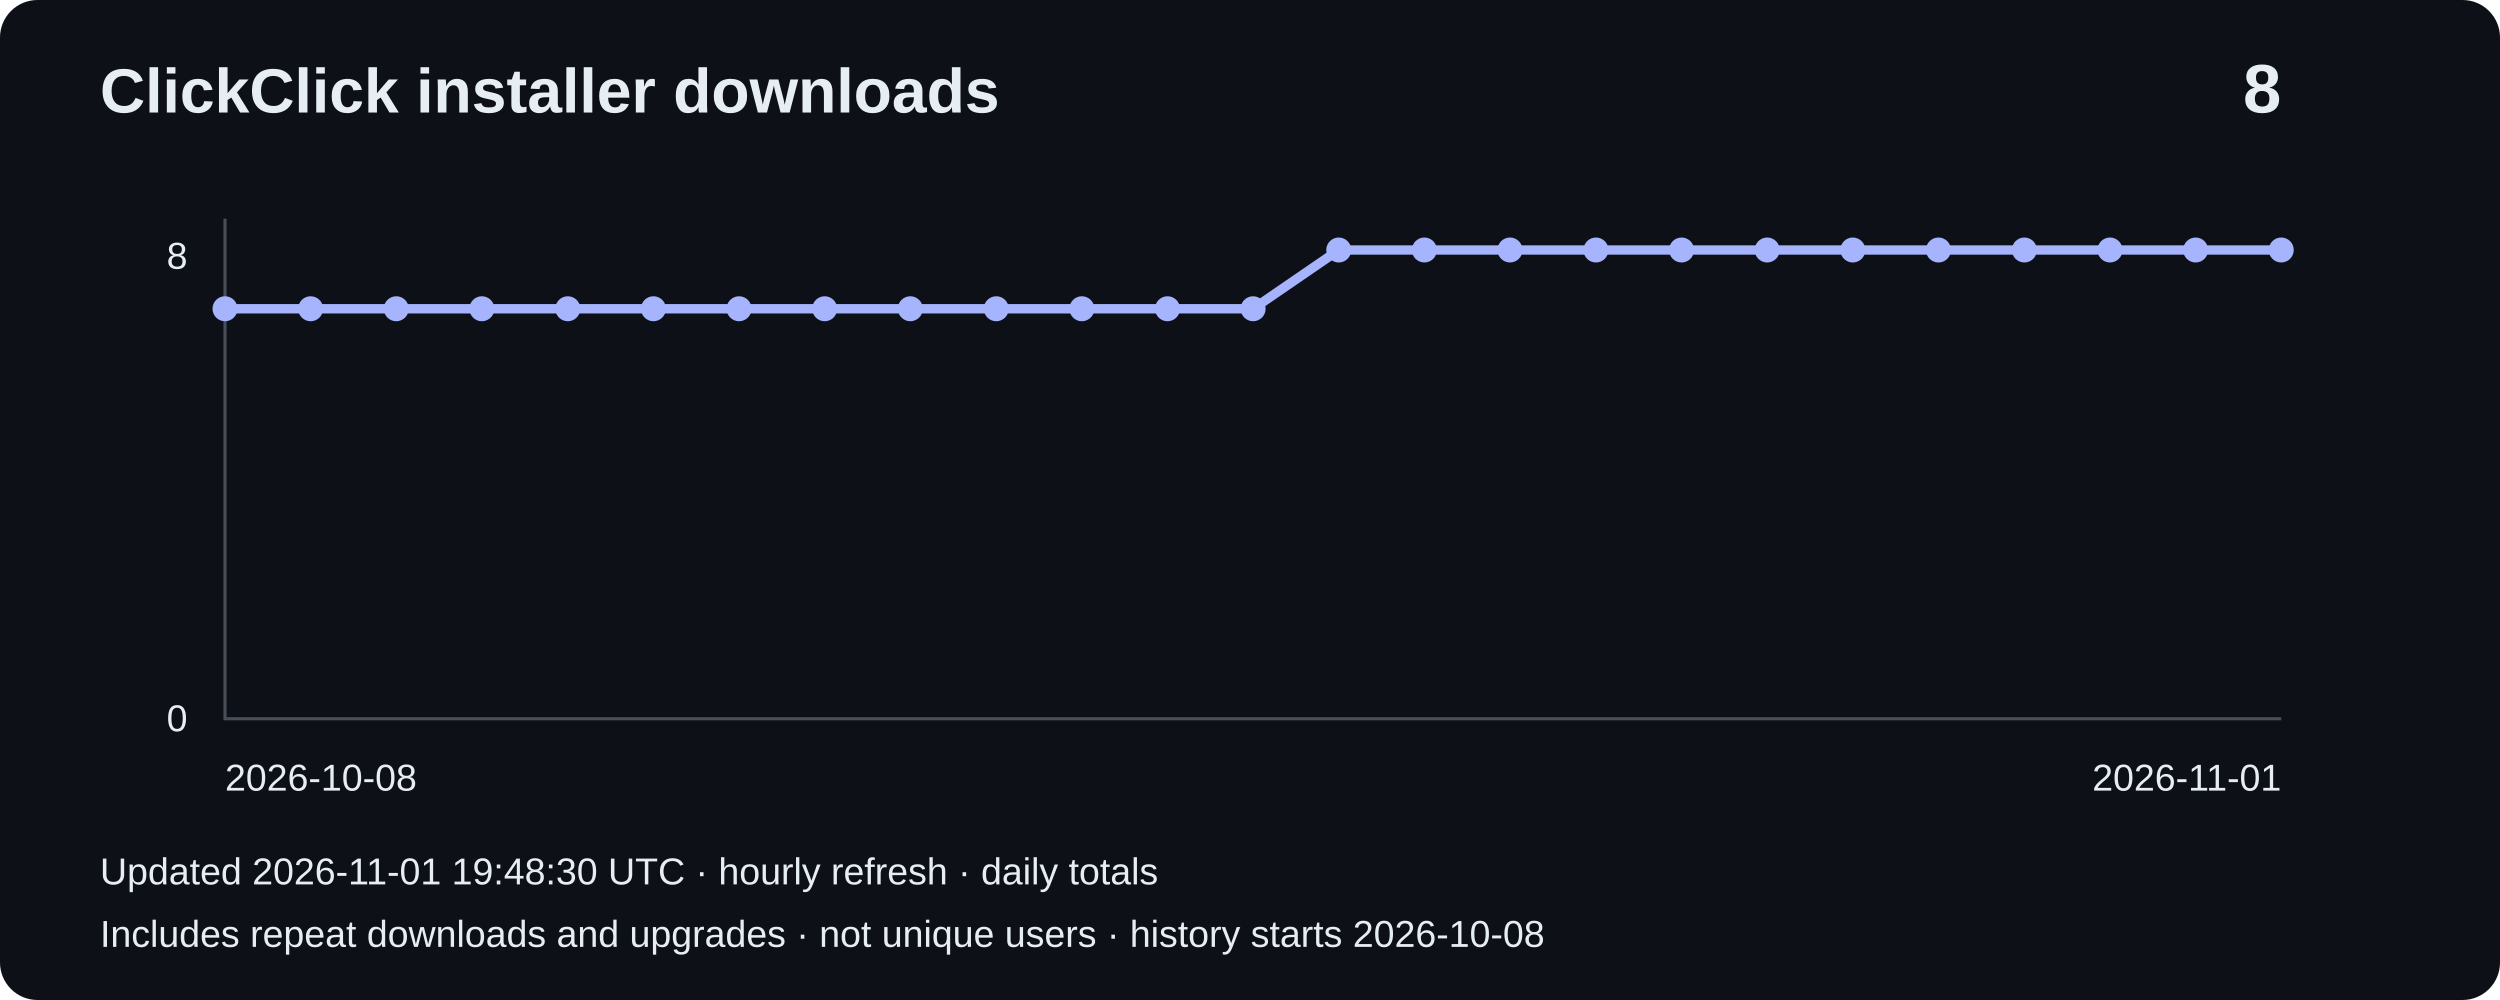
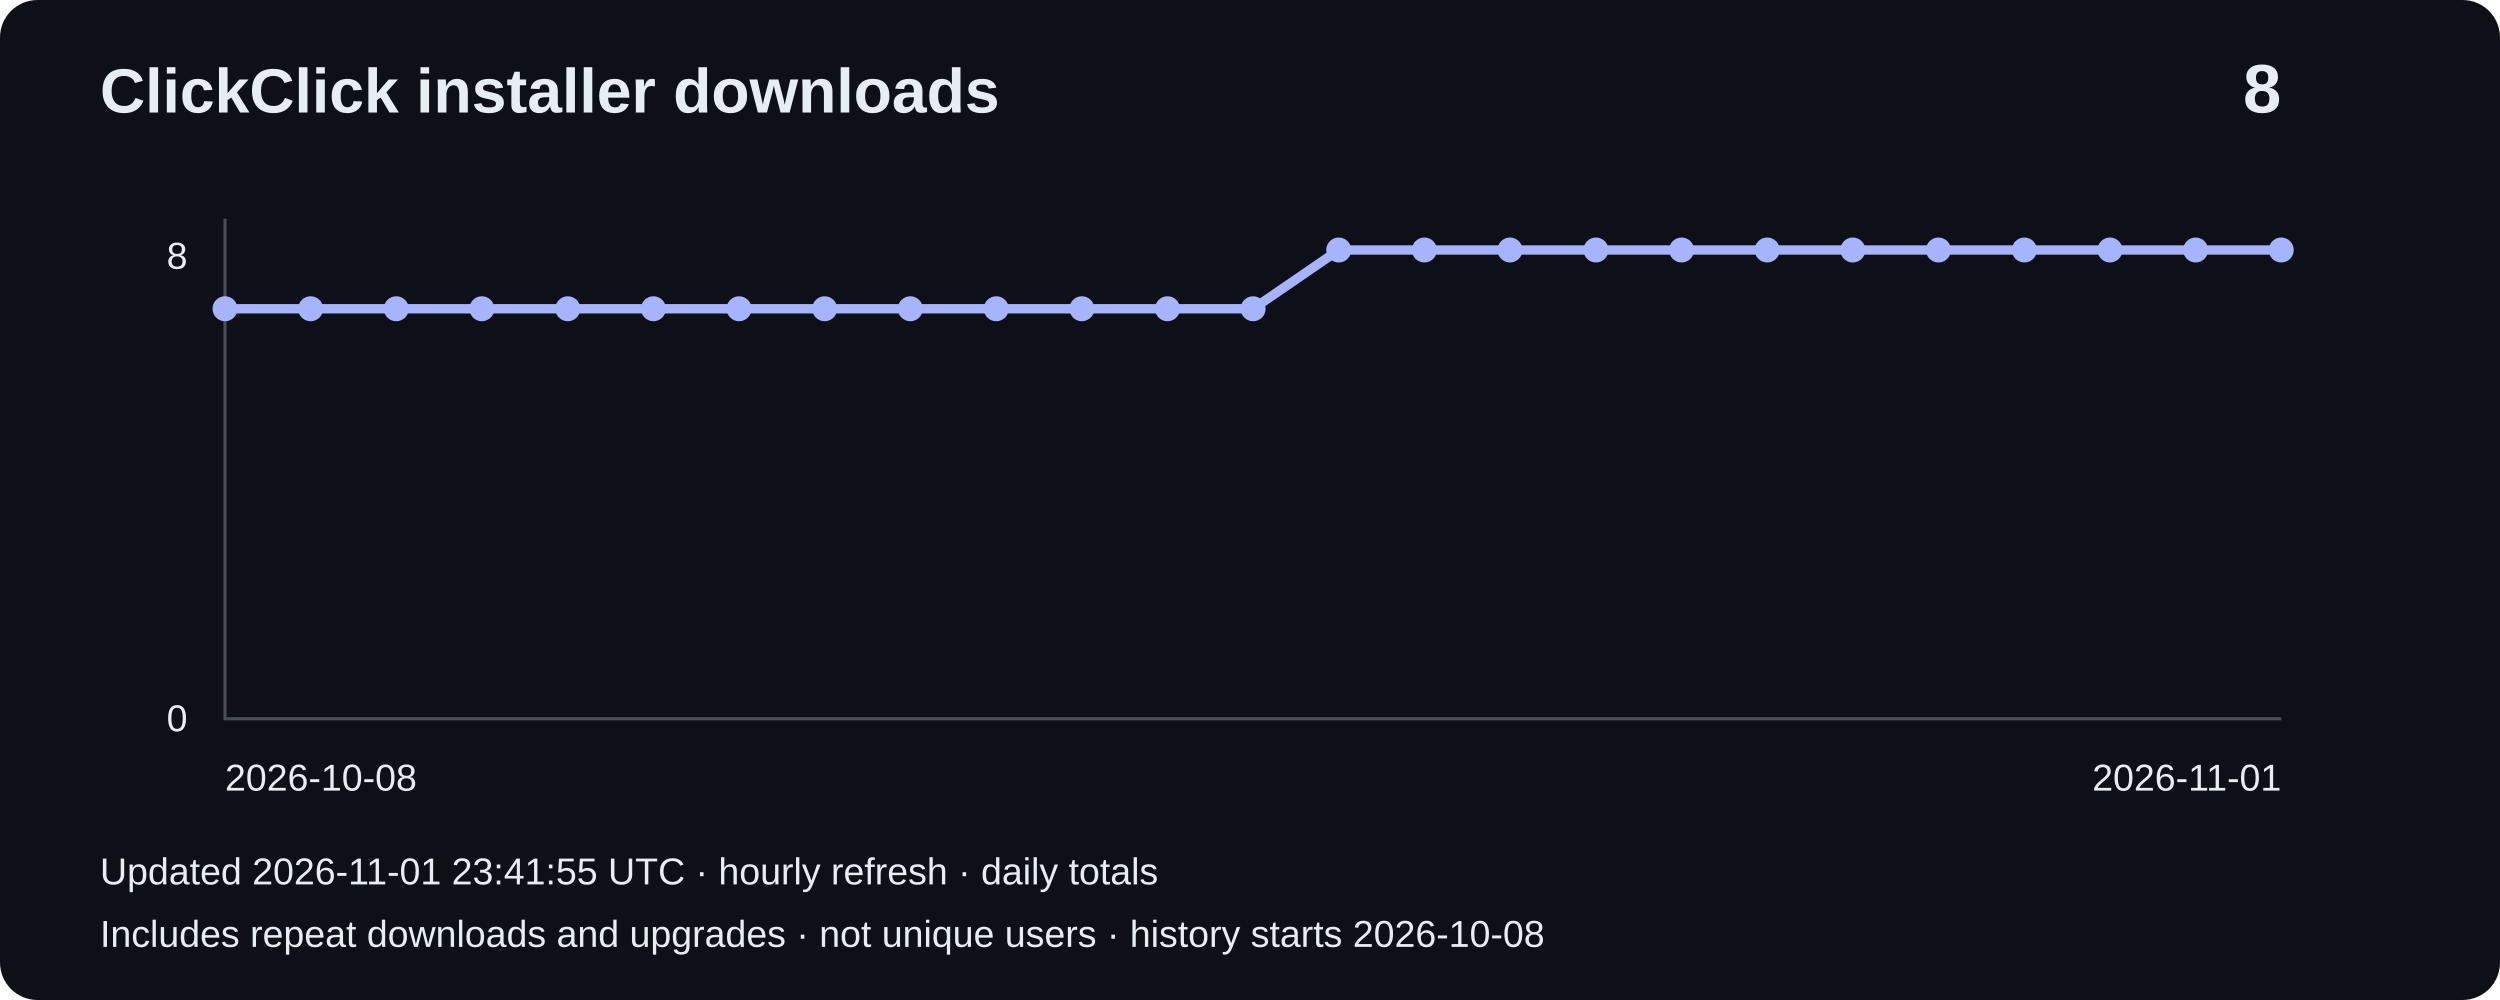
<svg xmlns="http://www.w3.org/2000/svg" width="800" height="320" viewBox="0 0 800 320" role="img" aria-label="Installer downloads: 8">
  <rect width="800" height="320" rx="12" fill="#0d1117" />
  <g font-family="Arial,sans-serif" fill="#e6edf3">
    <text x="32" y="36" font-size="20" font-weight="bold">ClickClick installer downloads</text>
    <text x="730" y="36" font-size="22" text-anchor="end" font-weight="bold">8</text>
    <path d="M72 70V230H730" fill="none" stroke="#484f58" />
    <text x="60" y="86" text-anchor="end" font-size="12">8</text>
    <text x="60" y="234" text-anchor="end" font-size="12">0</text>
    <polyline points="72.0,98.8 99.4,98.8 126.8,98.8 154.2,98.8 181.7,98.8 209.1,98.8 236.5,98.8 263.9,98.8 291.3,98.8 318.8,98.8 346.2,98.8 373.6,98.8 401.0,98.8 428.4,80.0 455.8,80.0 483.2,80.0 510.7,80.0 538.1,80.0 565.5,80.0 592.9,80.0 620.3,80.0 647.8,80.0 675.2,80.0 702.6,80.0 730.0,80.0" fill="none" stroke="#a5b4fc" stroke-width="3" />
    <circle cx="72.0" cy="98.8" r="4" fill="#a5b4fc" />
    <circle cx="99.4" cy="98.8" r="4" fill="#a5b4fc" />
    <circle cx="126.8" cy="98.8" r="4" fill="#a5b4fc" />
    <circle cx="154.2" cy="98.8" r="4" fill="#a5b4fc" />
    <circle cx="181.7" cy="98.8" r="4" fill="#a5b4fc" />
    <circle cx="209.1" cy="98.8" r="4" fill="#a5b4fc" />
    <circle cx="236.5" cy="98.8" r="4" fill="#a5b4fc" />
    <circle cx="263.9" cy="98.8" r="4" fill="#a5b4fc" />
    <circle cx="291.3" cy="98.8" r="4" fill="#a5b4fc" />
    <circle cx="318.8" cy="98.8" r="4" fill="#a5b4fc" />
    <circle cx="346.2" cy="98.8" r="4" fill="#a5b4fc" />
    <circle cx="373.6" cy="98.8" r="4" fill="#a5b4fc" />
    <circle cx="401.0" cy="98.8" r="4" fill="#a5b4fc" />
    <circle cx="428.4" cy="80.0" r="4" fill="#a5b4fc" />
    <circle cx="455.8" cy="80.0" r="4" fill="#a5b4fc" />
    <circle cx="483.2" cy="80.0" r="4" fill="#a5b4fc" />
    <circle cx="510.7" cy="80.0" r="4" fill="#a5b4fc" />
    <circle cx="538.1" cy="80.0" r="4" fill="#a5b4fc" />
    <circle cx="565.5" cy="80.0" r="4" fill="#a5b4fc" />
    <circle cx="592.9" cy="80.0" r="4" fill="#a5b4fc" />
    <circle cx="620.3" cy="80.0" r="4" fill="#a5b4fc" />
    <circle cx="647.8" cy="80.0" r="4" fill="#a5b4fc" />
    <circle cx="675.2" cy="80.0" r="4" fill="#a5b4fc" />
    <circle cx="702.6" cy="80.0" r="4" fill="#a5b4fc" />
    <circle cx="730.0" cy="80.0" r="4" fill="#a5b4fc" />
    <text x="72" y="253" font-size="12">2026-10-08</text>
    <text x="730" y="253" text-anchor="end" font-size="12">2026-11-01</text>
-     <text x="32" y="283" font-size="12">Updated 2026-11-01 19:48:30 UTC · hourly refresh · daily totals</text>
+     <text x="32" y="283" font-size="12">Updated 2026-11-01 23:41:55 UTC · hourly refresh · daily totals</text>
    <text x="32" y="303" font-size="12">Includes repeat downloads and upgrades · not unique users · history starts 2026-10-08</text>
  </g>
</svg>
